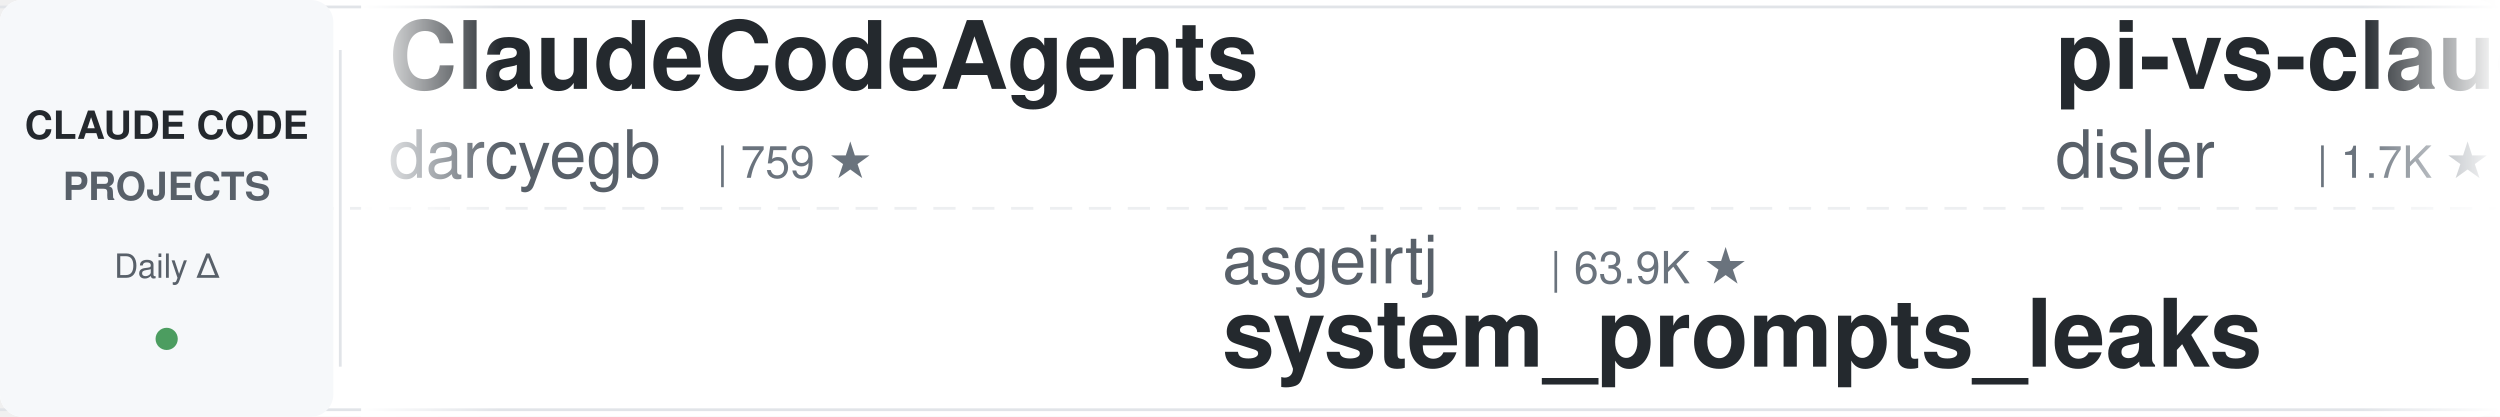
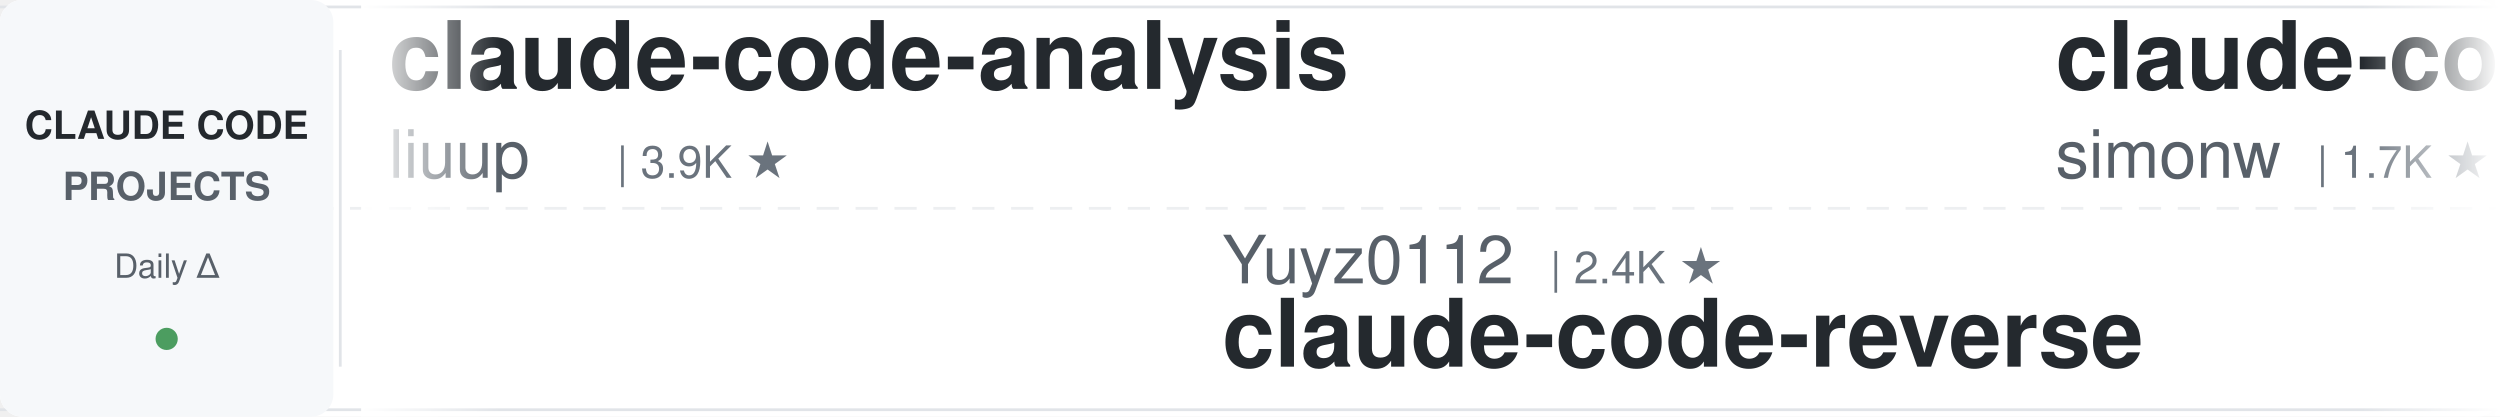
<svg xmlns="http://www.w3.org/2000/svg" width="900" height="150">
  <defs>
    <linearGradient id="leftFade" x1="0%" y1="0%" x2="100%" y2="0%">
      <stop offset="0%" style="stop-color:#ffffff;stop-opacity:1" />
      <stop offset="100%" style="stop-color:#ffffff;stop-opacity:0" />
    </linearGradient>
    <linearGradient id="rightFade" x1="0%" y1="0%" x2="100%" y2="0%">
      <stop offset="0%" style="stop-color:#ffffff;stop-opacity:0" />
      <stop offset="100%" style="stop-color:#ffffff;stop-opacity:1" />
    </linearGradient>
  </defs>
  <rect width="900" height="150" fill="#ffffff" rx="8" />
  <rect x="0" y="2" width="900" height="1" fill="#e1e4e8" />
  <rect x="0" y="147" width="900" height="1" fill="#e1e4e8" />
  <line x1="0" y1="75" x2="900" y2="75" stroke="#e1e4e8" stroke-width="1" stroke-dasharray="8 6" opacity="0.6" />
  <rect x="0" y="0" width="120" height="150" fill="#f6f8fa" rx="8" />
  <text x="60" y="50" font-family="-apple-system, BlinkMacSystemFont, 'Segoe UI', Helvetica, Arial, sans-serif" font-size="14" font-weight="600" fill="#24292e" text-anchor="middle">CLAUDE CODE</text>
  <text x="60" y="72" font-family="-apple-system, BlinkMacSystemFont, 'Segoe UI', Helvetica, Arial, sans-serif" font-size="14" font-weight="600" fill="#586069" text-anchor="middle">PROJECTS</text>
  <text x="60" y="100" font-family="-apple-system, BlinkMacSystemFont, 'Segoe UI', Helvetica, Arial, sans-serif" font-size="12" font-weight="500" fill="#586069" text-anchor="middle">Daily Δ</text>
  <circle cx="60" cy="122" r="4" fill="#22863a" opacity="0.8" />
  <rect x="122" y="18" width="1" height="114" fill="#e1e4e8" />
  <clipPath id="tickerClip">
    <rect x="130" y="0" width="770" height="150" />
  </clipPath>
  <g clip-path="url(#tickerClip)">
    <g id="tickerItems">
      <animateTransform attributeName="transform" attributeType="XML" type="translate" from="0 0" to="-3000 0" dur="54s" repeatCount="indefinite" />
      <g transform="translate(0, 0)">
-         <text x="140" y="32" font-family="-apple-system, BlinkMacSystemFont, 'Segoe UI', Helvetica, Arial, sans-serif" font-size="34" font-weight="600" fill="#24292e">ClaudeCodeAgents</text>
-         <text x="140" y="64" font-family="-apple-system, BlinkMacSystemFont, 'Segoe UI', Helvetica, Arial, sans-serif" font-size="24" font-weight="400" fill="#586069">darcyegb</text>
-         <text x="258" y="64" font-family="-apple-system, BlinkMacSystemFont, 'Segoe UI', Helvetica, Arial, sans-serif" font-size="16" font-weight="500" fill="#6a737d">| 759 ★</text>
+         <text x="140" y="32" font-family="-apple-system, BlinkMacSystemFont, 'Segoe UI', Helvetica, Arial, sans-serif" font-size="34" font-weight="600" fill="#24292e">claude-code-analysis</text>
+         <text x="140" y="64" font-family="-apple-system, BlinkMacSystemFont, 'Segoe UI', Helvetica, Arial, sans-serif" font-size="24" font-weight="400" fill="#586069">liuup</text>
+         <text x="222" y="64" font-family="-apple-system, BlinkMacSystemFont, 'Segoe UI', Helvetica, Arial, sans-serif" font-size="16" font-weight="500" fill="#6a737d">| 3.9K ★</text>
      </g>
      <g transform="translate(300, 0)">
-         <text x="140" y="102" font-family="-apple-system, BlinkMacSystemFont, 'Segoe UI', Helvetica, Arial, sans-serif" font-size="24" font-weight="400" fill="#586069">asgeirtj</text>
-         <text x="258" y="102" font-family="-apple-system, BlinkMacSystemFont, 'Segoe UI', Helvetica, Arial, sans-serif" font-size="16" font-weight="500" fill="#6a737d">| 63.9K ★</text>
-         <text x="140" y="132" font-family="-apple-system, BlinkMacSystemFont, 'Segoe UI', Helvetica, Arial, sans-serif" font-size="34" font-weight="600" fill="#24292e">system_prompts_leaks</text>
+         <text x="140" y="102" font-family="-apple-system, BlinkMacSystemFont, 'Segoe UI', Helvetica, Arial, sans-serif" font-size="24" font-weight="400" fill="#586069">Yuyz0112</text>
+         <text x="258" y="102" font-family="-apple-system, BlinkMacSystemFont, 'Segoe UI', Helvetica, Arial, sans-serif" font-size="16" font-weight="500" fill="#6a737d">| 2.4K ★</text>
+         <text x="140" y="132" font-family="-apple-system, BlinkMacSystemFont, 'Segoe UI', Helvetica, Arial, sans-serif" font-size="34" font-weight="600" fill="#24292e">claude-code-reverse</text>
      </g>
      <g transform="translate(600, 0)">
-         <text x="140" y="32" font-family="-apple-system, BlinkMacSystemFont, 'Segoe UI', Helvetica, Arial, sans-serif" font-size="34" font-weight="600" fill="#24292e">pi-vs-claude-code</text>
-         <text x="140" y="64" font-family="-apple-system, BlinkMacSystemFont, 'Segoe UI', Helvetica, Arial, sans-serif" font-size="24" font-weight="400" fill="#586069">disler</text>
+         <text x="140" y="32" font-family="-apple-system, BlinkMacSystemFont, 'Segoe UI', Helvetica, Arial, sans-serif" font-size="34" font-weight="600" fill="#24292e">claude-code-transcripts</text>
+         <text x="140" y="64" font-family="-apple-system, BlinkMacSystemFont, 'Segoe UI', Helvetica, Arial, sans-serif" font-size="24" font-weight="400" fill="#586069">simonw</text>
        <text x="234" y="64" font-family="-apple-system, BlinkMacSystemFont, 'Segoe UI', Helvetica, Arial, sans-serif" font-size="16" font-weight="500" fill="#6a737d">| 1.7K ★</text>
      </g>
      <g transform="translate(900, 0)">
-         <text x="140" y="102" font-family="-apple-system, BlinkMacSystemFont, 'Segoe UI', Helvetica, Arial, sans-serif" font-size="24" font-weight="400" fill="#586069">Cranot</text>
-         <text x="234" y="102" font-family="-apple-system, BlinkMacSystemFont, 'Segoe UI', Helvetica, Arial, sans-serif" font-size="16" font-weight="500" fill="#6a737d">| 2.9K ★</text>
-         <text x="140" y="132" font-family="-apple-system, BlinkMacSystemFont, 'Segoe UI', Helvetica, Arial, sans-serif" font-size="34" font-weight="600" fill="#24292e">claude-code-guide</text>
+         <text x="140" y="102" font-family="-apple-system, BlinkMacSystemFont, 'Segoe UI', Helvetica, Arial, sans-serif" font-size="24" font-weight="400" fill="#586069">multica-ai</text>
+         <text x="282" y="102" font-family="-apple-system, BlinkMacSystemFont, 'Segoe UI', Helvetica, Arial, sans-serif" font-size="16" font-weight="500" fill="#6a737d">| 209.1K ★</text>
+         <text x="140" y="132" font-family="-apple-system, BlinkMacSystemFont, 'Segoe UI', Helvetica, Arial, sans-serif" font-size="34" font-weight="600" fill="#24292e">andrej-karpathy-skills</text>
      </g>
      <g transform="translate(1200, 0)">
-         <text x="140" y="32" font-family="-apple-system, BlinkMacSystemFont, 'Segoe UI', Helvetica, Arial, sans-serif" font-size="34" font-weight="600" fill="#24292e">claude-code-router</text>
-         <text x="140" y="64" font-family="-apple-system, BlinkMacSystemFont, 'Segoe UI', Helvetica, Arial, sans-serif" font-size="24" font-weight="400" fill="#586069">musistudio</text>
-         <text x="282" y="64" font-family="-apple-system, BlinkMacSystemFont, 'Segoe UI', Helvetica, Arial, sans-serif" font-size="16" font-weight="500" fill="#6a737d">| 37.0K ★</text>
+         <text x="140" y="32" font-family="-apple-system, BlinkMacSystemFont, 'Segoe UI', Helvetica, Arial, sans-serif" font-size="34" font-weight="600" fill="#24292e">claude-code-rev</text>
+         <text x="140" y="64" font-family="-apple-system, BlinkMacSystemFont, 'Segoe UI', Helvetica, Arial, sans-serif" font-size="24" font-weight="400" fill="#586069">oboard</text>
+         <text x="234" y="64" font-family="-apple-system, BlinkMacSystemFont, 'Segoe UI', Helvetica, Arial, sans-serif" font-size="16" font-weight="500" fill="#6a737d">| 3.3K ★</text>
      </g>
      <g transform="translate(1500, 0)">
-         <text x="140" y="102" font-family="-apple-system, BlinkMacSystemFont, 'Segoe UI', Helvetica, Arial, sans-serif" font-size="24" font-weight="400" fill="#586069">lorryjovens-hub</text>
-         <text x="342" y="102" font-family="-apple-system, BlinkMacSystemFont, 'Segoe UI', Helvetica, Arial, sans-serif" font-size="16" font-weight="500" fill="#6a737d">| 1.7K ★</text>
-         <text x="140" y="132" font-family="-apple-system, BlinkMacSystemFont, 'Segoe UI', Helvetica, Arial, sans-serif" font-size="34" font-weight="600" fill="#24292e">claude-code-rust</text>
+         <text x="140" y="102" font-family="-apple-system, BlinkMacSystemFont, 'Segoe UI', Helvetica, Arial, sans-serif" font-size="24" font-weight="400" fill="#586069">1rgs</text>
+         <text x="210" y="102" font-family="-apple-system, BlinkMacSystemFont, 'Segoe UI', Helvetica, Arial, sans-serif" font-size="16" font-weight="500" fill="#6a737d">| 3.7K ★</text>
+         <text x="140" y="132" font-family="-apple-system, BlinkMacSystemFont, 'Segoe UI', Helvetica, Arial, sans-serif" font-size="34" font-weight="600" fill="#24292e">claude-code-proxy</text>
      </g>
      <g transform="translate(1800, 0)">
-         <text x="140" y="32" font-family="-apple-system, BlinkMacSystemFont, 'Segoe UI', Helvetica, Arial, sans-serif" font-size="34" font-weight="600" fill="#24292e">claude_codex_bridge</text>
-         <text x="140" y="64" font-family="-apple-system, BlinkMacSystemFont, 'Segoe UI', Helvetica, Arial, sans-serif" font-size="24" font-weight="400" fill="#586069">SeemSeam</text>
-         <text x="258" y="64" font-family="-apple-system, BlinkMacSystemFont, 'Segoe UI', Helvetica, Arial, sans-serif" font-size="16" font-weight="500" fill="#6a737d">| 3.5K ★</text>
+         <text x="140" y="32" font-family="-apple-system, BlinkMacSystemFont, 'Segoe UI', Helvetica, Arial, sans-serif" font-size="34" font-weight="600" fill="#24292e">claude-code-engineering</text>
+         <text x="140" y="64" font-family="-apple-system, BlinkMacSystemFont, 'Segoe UI', Helvetica, Arial, sans-serif" font-size="24" font-weight="400" fill="#586069">huangjia2019</text>
+         <text x="306" y="64" font-family="-apple-system, BlinkMacSystemFont, 'Segoe UI', Helvetica, Arial, sans-serif" font-size="16" font-weight="500" fill="#6a737d">| 1.1K ★</text>
      </g>
      <g transform="translate(2100, 0)">
-         <text x="140" y="102" font-family="-apple-system, BlinkMacSystemFont, 'Segoe UI', Helvetica, Arial, sans-serif" font-size="24" font-weight="400" fill="#586069">Windy3f3f3f3f</text>
-         <text x="318" y="102" font-family="-apple-system, BlinkMacSystemFont, 'Segoe UI', Helvetica, Arial, sans-serif" font-size="16" font-weight="500" fill="#6a737d">| 3.6K ★</text>
-         <text x="140" y="132" font-family="-apple-system, BlinkMacSystemFont, 'Segoe UI', Helvetica, Arial, sans-serif" font-size="34" font-weight="600" fill="#24292e">how-claude-code-works</text>
+         <text x="140" y="102" font-family="-apple-system, BlinkMacSystemFont, 'Segoe UI', Helvetica, Arial, sans-serif" font-size="24" font-weight="400" fill="#586069">darcyegb</text>
+         <text x="258" y="102" font-family="-apple-system, BlinkMacSystemFont, 'Segoe UI', Helvetica, Arial, sans-serif" font-size="16" font-weight="500" fill="#6a737d">| 759 ★</text>
+         <text x="140" y="132" font-family="-apple-system, BlinkMacSystemFont, 'Segoe UI', Helvetica, Arial, sans-serif" font-size="34" font-weight="600" fill="#24292e">ClaudeCodeAgents</text>
      </g>
      <g transform="translate(2400, 0)">
-         <text x="140" y="32" font-family="-apple-system, BlinkMacSystemFont, 'Segoe UI', Helvetica, Arial, sans-serif" font-size="34" font-weight="600" fill="#24292e">awesome-claude-code-tool...</text>
-         <text x="140" y="64" font-family="-apple-system, BlinkMacSystemFont, 'Segoe UI', Helvetica, Arial, sans-serif" font-size="24" font-weight="400" fill="#586069">rohitg00</text>
-         <text x="258" y="64" font-family="-apple-system, BlinkMacSystemFont, 'Segoe UI', Helvetica, Arial, sans-serif" font-size="16" font-weight="500" fill="#6a737d">| 2.6K ★</text>
+         <text x="140" y="32" font-family="-apple-system, BlinkMacSystemFont, 'Segoe UI', Helvetica, Arial, sans-serif" font-size="34" font-weight="600" fill="#24292e">everything-claude-code</text>
+         <text x="140" y="64" font-family="-apple-system, BlinkMacSystemFont, 'Segoe UI', Helvetica, Arial, sans-serif" font-size="24" font-weight="400" fill="#586069">WorldFlowAI</text>
+         <text x="294" y="64" font-family="-apple-system, BlinkMacSystemFont, 'Segoe UI', Helvetica, Arial, sans-serif" font-size="16" font-weight="500" fill="#6a737d">| 1.9K ★</text>
      </g>
      <g transform="translate(2700, 0)">
-         <text x="140" y="102" font-family="-apple-system, BlinkMacSystemFont, 'Segoe UI', Helvetica, Arial, sans-serif" font-size="24" font-weight="400" fill="#586069">digitalsamba</text>
-         <text x="306" y="102" font-family="-apple-system, BlinkMacSystemFont, 'Segoe UI', Helvetica, Arial, sans-serif" font-size="16" font-weight="500" fill="#6a737d">| 2.0K ★</text>
-         <text x="140" y="132" font-family="-apple-system, BlinkMacSystemFont, 'Segoe UI', Helvetica, Arial, sans-serif" font-size="34" font-weight="600" fill="#24292e">claude-code-video-toolki...</text>
+         <text x="140" y="102" font-family="-apple-system, BlinkMacSystemFont, 'Segoe UI', Helvetica, Arial, sans-serif" font-size="24" font-weight="400" fill="#586069">anthropics</text>
+         <text x="282" y="102" font-family="-apple-system, BlinkMacSystemFont, 'Segoe UI', Helvetica, Arial, sans-serif" font-size="16" font-weight="500" fill="#6a737d">| 8.8K ★</text>
+         <text x="140" y="132" font-family="-apple-system, BlinkMacSystemFont, 'Segoe UI', Helvetica, Arial, sans-serif" font-size="34" font-weight="600" fill="#24292e">claude-code-action</text>
      </g>
      <g transform="translate(3000, 0)">
-         <text x="140" y="32" font-family="-apple-system, BlinkMacSystemFont, 'Segoe UI', Helvetica, Arial, sans-serif" font-size="34" font-weight="600" fill="#24292e">ClaudeCodeAgents</text>
-         <text x="140" y="64" font-family="-apple-system, BlinkMacSystemFont, 'Segoe UI', Helvetica, Arial, sans-serif" font-size="24" font-weight="400" fill="#586069">darcyegb</text>
-         <text x="258" y="64" font-family="-apple-system, BlinkMacSystemFont, 'Segoe UI', Helvetica, Arial, sans-serif" font-size="16" font-weight="500" fill="#6a737d">| 759 ★</text>
+         <text x="140" y="32" font-family="-apple-system, BlinkMacSystemFont, 'Segoe UI', Helvetica, Arial, sans-serif" font-size="34" font-weight="600" fill="#24292e">claude-code-analysis</text>
+         <text x="140" y="64" font-family="-apple-system, BlinkMacSystemFont, 'Segoe UI', Helvetica, Arial, sans-serif" font-size="24" font-weight="400" fill="#586069">liuup</text>
+         <text x="222" y="64" font-family="-apple-system, BlinkMacSystemFont, 'Segoe UI', Helvetica, Arial, sans-serif" font-size="16" font-weight="500" fill="#6a737d">| 3.9K ★</text>
      </g>
      <g transform="translate(3300, 0)">
-         <text x="140" y="102" font-family="-apple-system, BlinkMacSystemFont, 'Segoe UI', Helvetica, Arial, sans-serif" font-size="24" font-weight="400" fill="#586069">asgeirtj</text>
-         <text x="258" y="102" font-family="-apple-system, BlinkMacSystemFont, 'Segoe UI', Helvetica, Arial, sans-serif" font-size="16" font-weight="500" fill="#6a737d">| 63.9K ★</text>
-         <text x="140" y="132" font-family="-apple-system, BlinkMacSystemFont, 'Segoe UI', Helvetica, Arial, sans-serif" font-size="34" font-weight="600" fill="#24292e">system_prompts_leaks</text>
+         <text x="140" y="102" font-family="-apple-system, BlinkMacSystemFont, 'Segoe UI', Helvetica, Arial, sans-serif" font-size="24" font-weight="400" fill="#586069">Yuyz0112</text>
+         <text x="258" y="102" font-family="-apple-system, BlinkMacSystemFont, 'Segoe UI', Helvetica, Arial, sans-serif" font-size="16" font-weight="500" fill="#6a737d">| 2.4K ★</text>
+         <text x="140" y="132" font-family="-apple-system, BlinkMacSystemFont, 'Segoe UI', Helvetica, Arial, sans-serif" font-size="34" font-weight="600" fill="#24292e">claude-code-reverse</text>
      </g>
      <g transform="translate(3600, 0)">
-         <text x="140" y="32" font-family="-apple-system, BlinkMacSystemFont, 'Segoe UI', Helvetica, Arial, sans-serif" font-size="34" font-weight="600" fill="#24292e">pi-vs-claude-code</text>
-         <text x="140" y="64" font-family="-apple-system, BlinkMacSystemFont, 'Segoe UI', Helvetica, Arial, sans-serif" font-size="24" font-weight="400" fill="#586069">disler</text>
+         <text x="140" y="32" font-family="-apple-system, BlinkMacSystemFont, 'Segoe UI', Helvetica, Arial, sans-serif" font-size="34" font-weight="600" fill="#24292e">claude-code-transcripts</text>
+         <text x="140" y="64" font-family="-apple-system, BlinkMacSystemFont, 'Segoe UI', Helvetica, Arial, sans-serif" font-size="24" font-weight="400" fill="#586069">simonw</text>
        <text x="234" y="64" font-family="-apple-system, BlinkMacSystemFont, 'Segoe UI', Helvetica, Arial, sans-serif" font-size="16" font-weight="500" fill="#6a737d">| 1.7K ★</text>
      </g>
      <g transform="translate(3900, 0)">
-         <text x="140" y="102" font-family="-apple-system, BlinkMacSystemFont, 'Segoe UI', Helvetica, Arial, sans-serif" font-size="24" font-weight="400" fill="#586069">Cranot</text>
-         <text x="234" y="102" font-family="-apple-system, BlinkMacSystemFont, 'Segoe UI', Helvetica, Arial, sans-serif" font-size="16" font-weight="500" fill="#6a737d">| 2.9K ★</text>
-         <text x="140" y="132" font-family="-apple-system, BlinkMacSystemFont, 'Segoe UI', Helvetica, Arial, sans-serif" font-size="34" font-weight="600" fill="#24292e">claude-code-guide</text>
+         <text x="140" y="102" font-family="-apple-system, BlinkMacSystemFont, 'Segoe UI', Helvetica, Arial, sans-serif" font-size="24" font-weight="400" fill="#586069">multica-ai</text>
+         <text x="282" y="102" font-family="-apple-system, BlinkMacSystemFont, 'Segoe UI', Helvetica, Arial, sans-serif" font-size="16" font-weight="500" fill="#6a737d">| 209.1K ★</text>
+         <text x="140" y="132" font-family="-apple-system, BlinkMacSystemFont, 'Segoe UI', Helvetica, Arial, sans-serif" font-size="34" font-weight="600" fill="#24292e">andrej-karpathy-skills</text>
      </g>
    </g>
  </g>
  <rect x="130" y="0" width="50" height="150" fill="url(#leftFade)" />
  <rect x="850" y="0" width="50" height="150" fill="url(#rightFade)" />
</svg>
